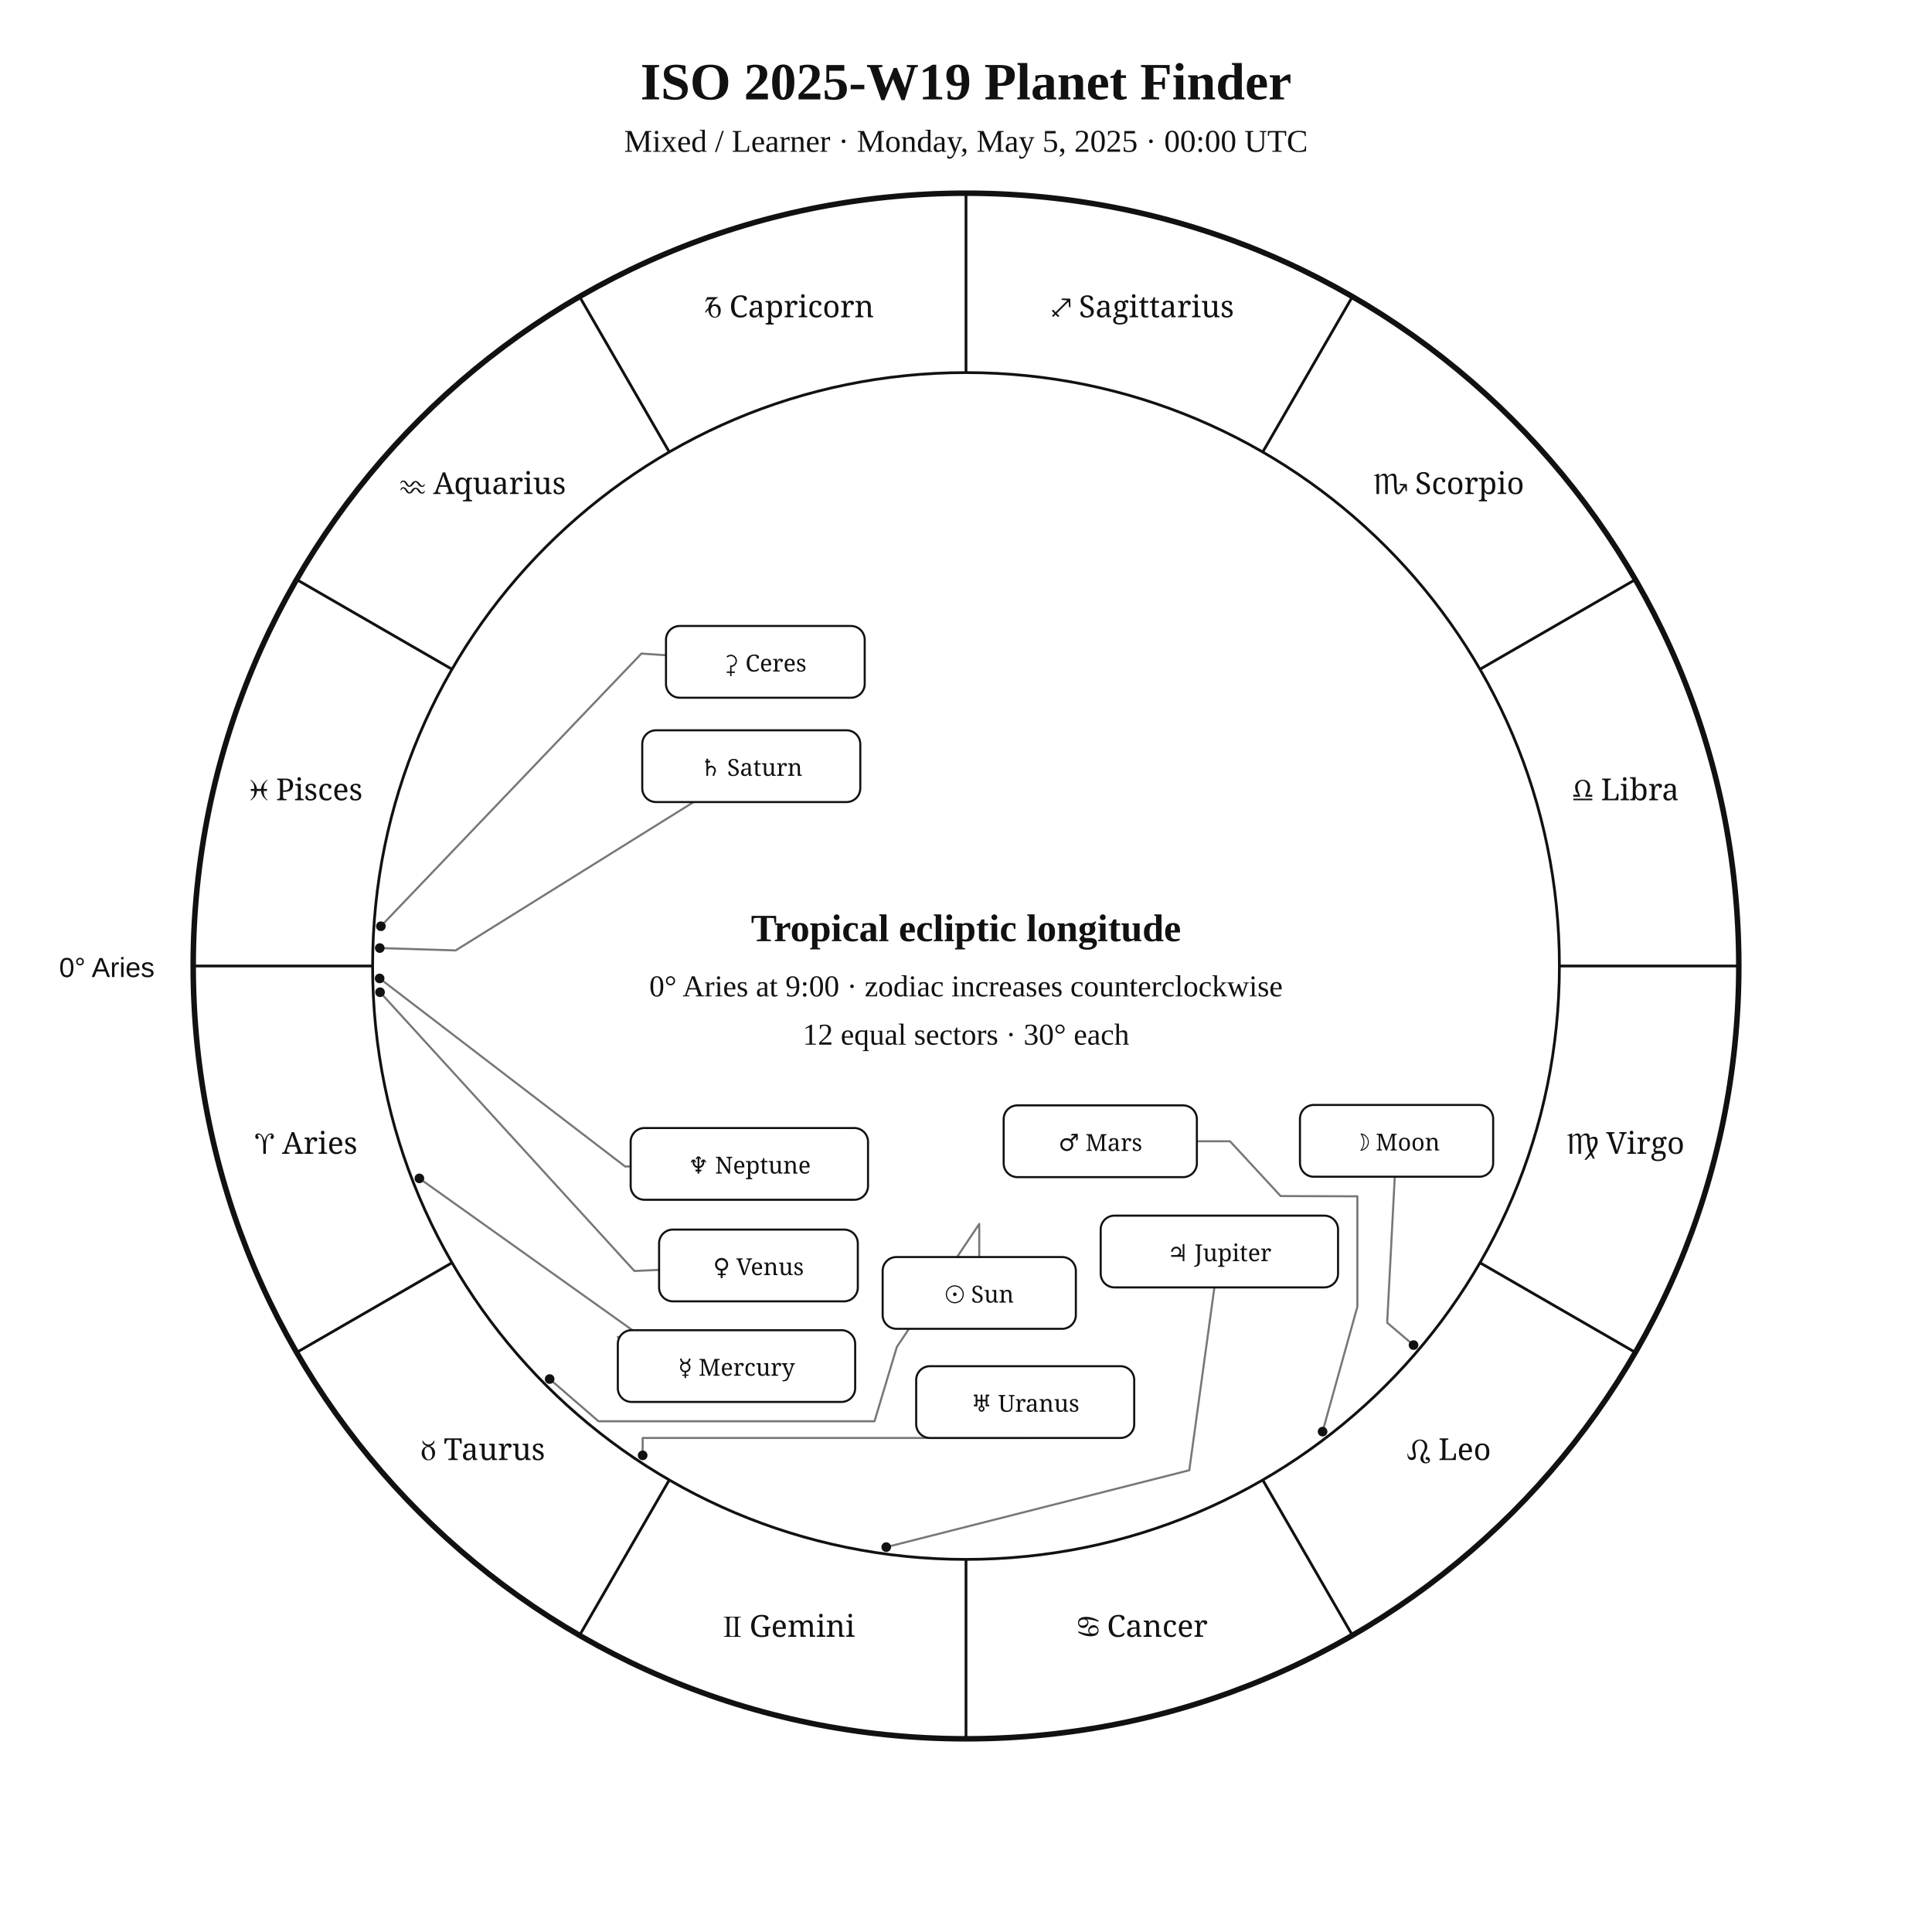
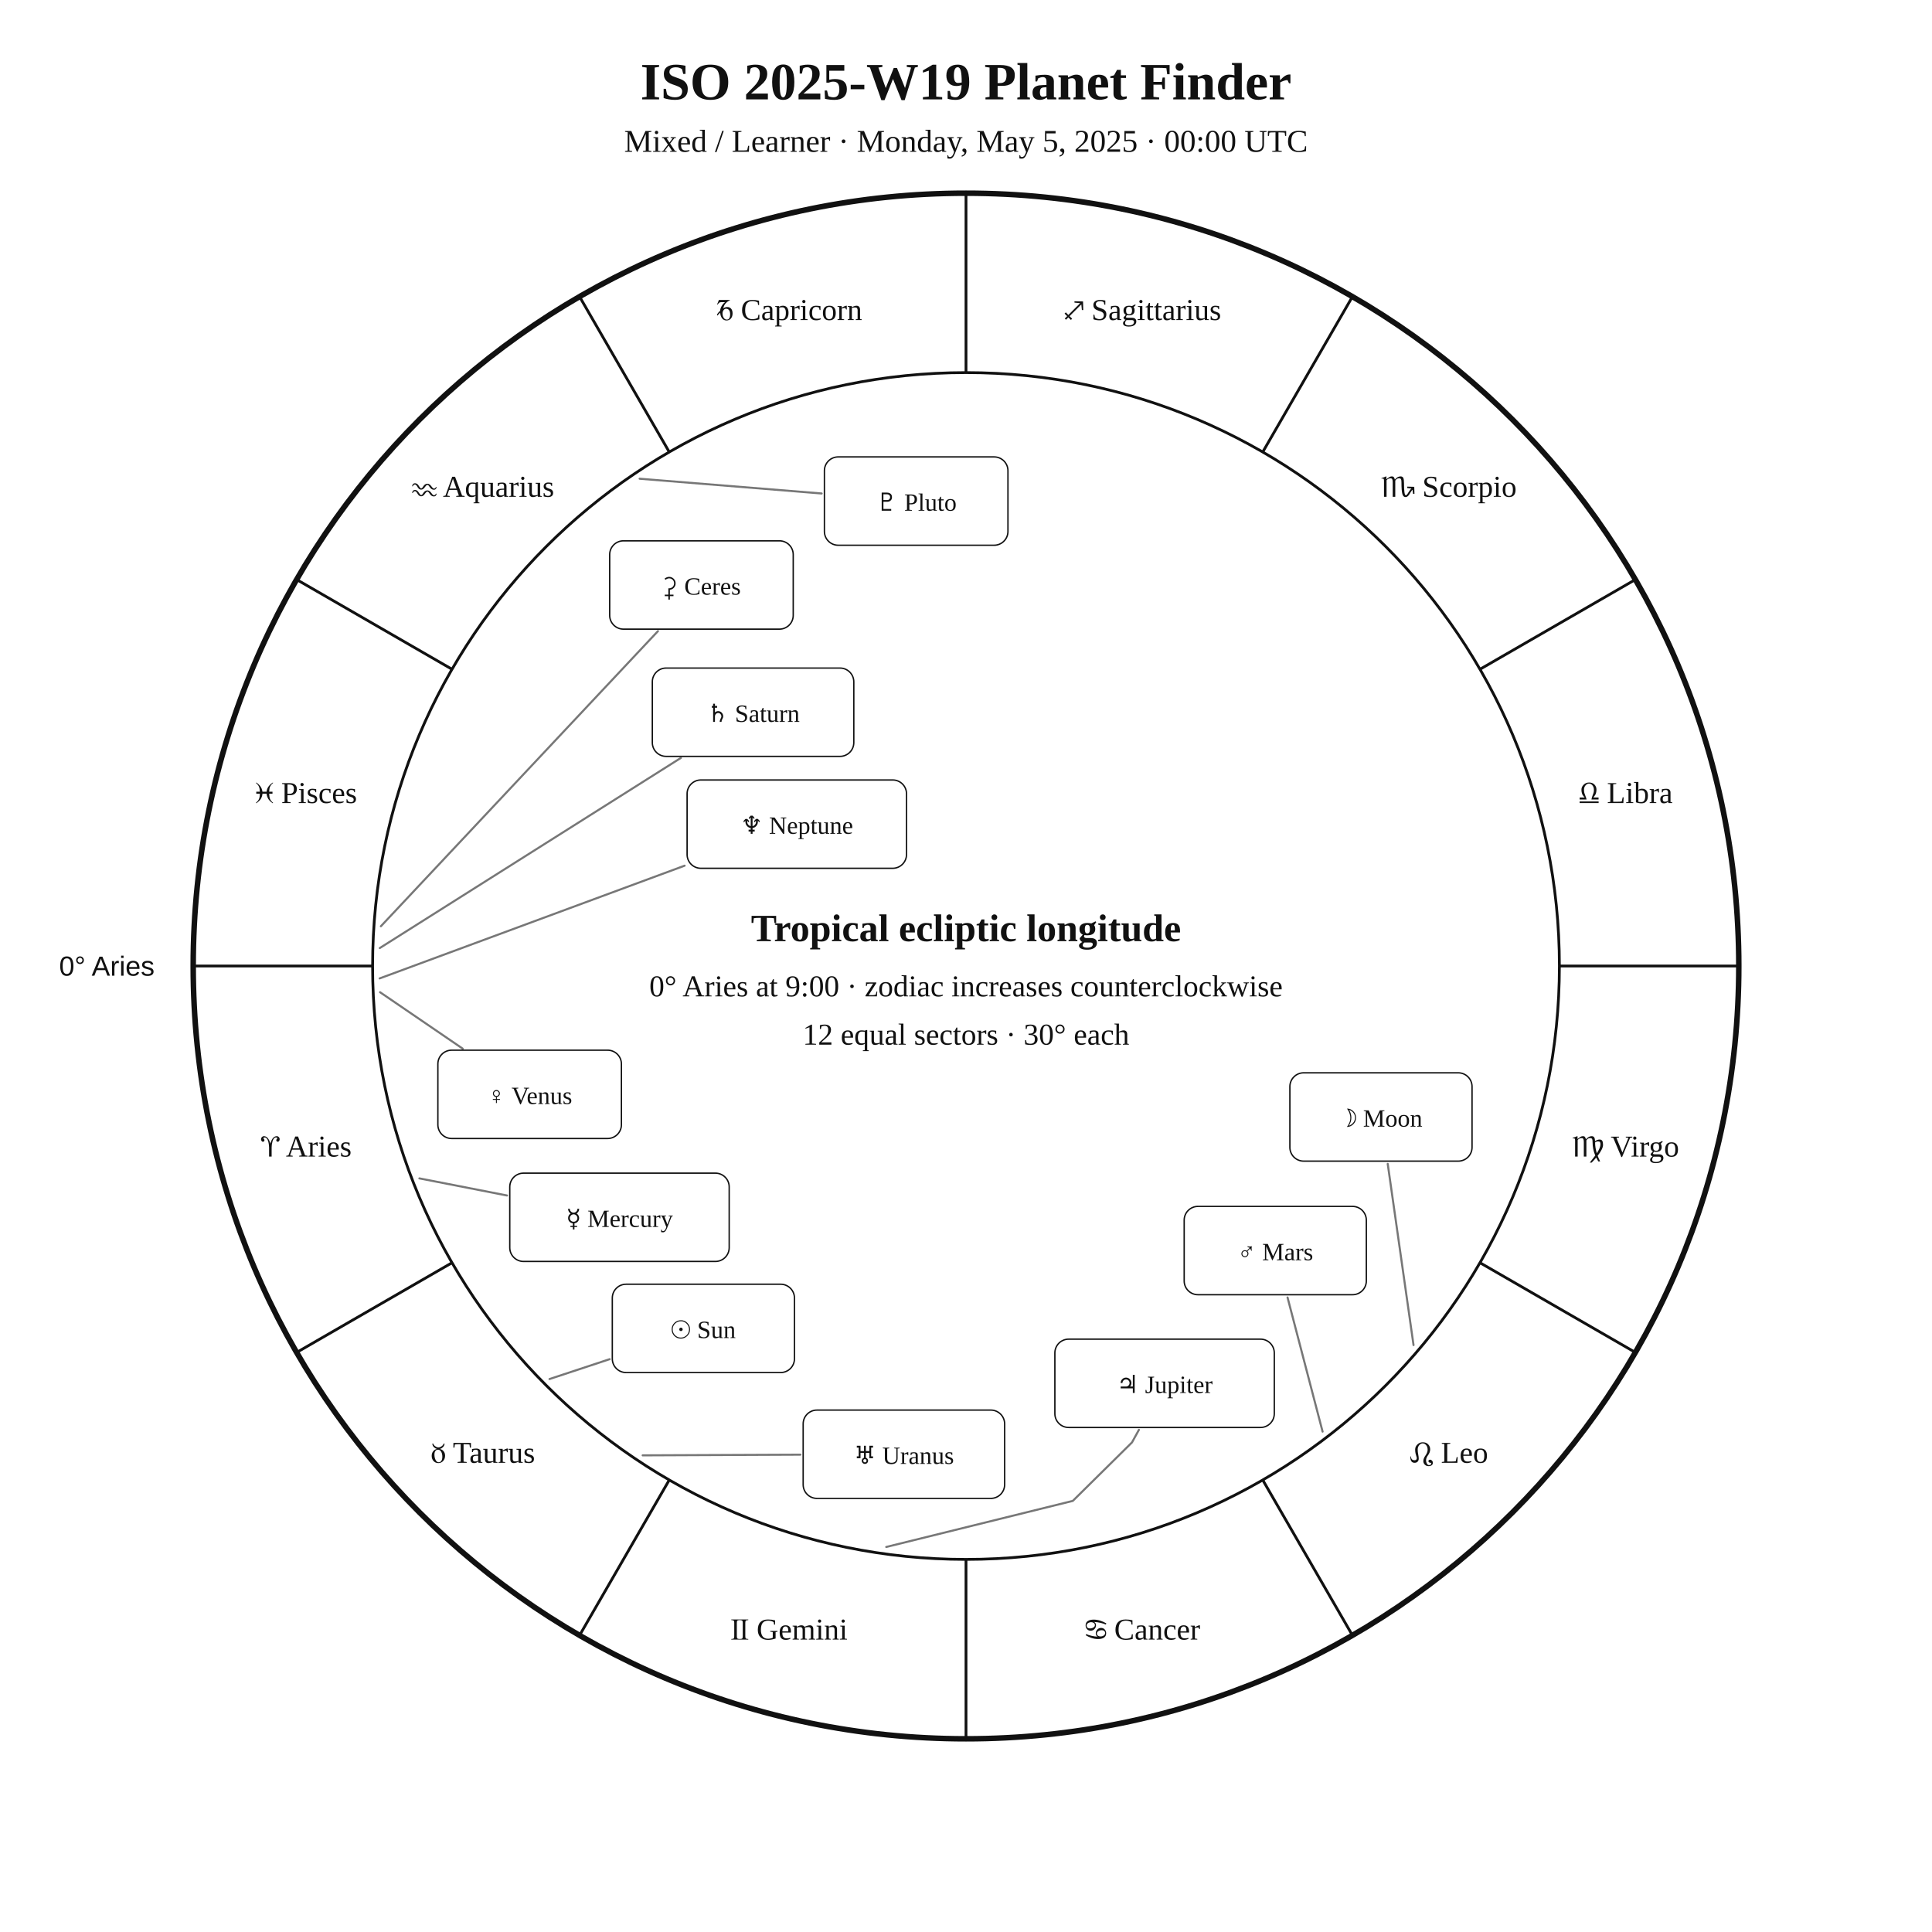
<svg xmlns="http://www.w3.org/2000/svg" width="1400" height="1400" viewBox="0 0 1400 1400">
  <rect width="100%" height="100%" fill="white" />
-   <style>text{font-family:Georgia,"Times New Roman",serif;fill:#111}.sans{font-family:Arial,Helvetica,sans-serif}.symbol{font-family:"Arial Unicode MS","Segoe UI Symbol","Noto Sans Symbols 2","Apple Symbols",serif;font-variant-emoji:text;fill:#111}</style>
+   <style>text{font-family:Georgia,"Times New Roman",serif;fill:#111!important;color:#111!important;-webkit-text-fill-color:#111!important}.sans{font-family:Arial,Helvetica,sans-serif}</style>
  <text x="700" y="72" text-anchor="middle" font-size="38" font-weight="700">ISO 2025-W19 Planet Finder</text>
  <text x="700" y="110" text-anchor="middle" font-size="23">Mixed / Learner · Monday, May 5, 2025 · 00:00 UTC</text>
  <circle cx="700" cy="700" r="560" fill="none" stroke="#111" stroke-width="4" />
  <circle cx="700" cy="700" r="430" fill="none" stroke="#111" stroke-width="2" />
  <line x1="270.0" y1="700.0" x2="140.0" y2="700.0" stroke="#111" stroke-width="2" />
  <line x1="327.6" y1="915.0" x2="215.0" y2="980.0" stroke="#111" stroke-width="2" />
  <line x1="485.0" y1="1072.4" x2="420.0" y2="1185.0" stroke="#111" stroke-width="2" />
  <line x1="700.0" y1="1130.0" x2="700.0" y2="1260.0" stroke="#111" stroke-width="2" />
  <line x1="915.0" y1="1072.4" x2="980.0" y2="1185.0" stroke="#111" stroke-width="2" />
  <line x1="1072.4" y1="915.0" x2="1185.0" y2="980.0" stroke="#111" stroke-width="2" />
  <line x1="1130.0" y1="700.0" x2="1260.0" y2="700.0" stroke="#111" stroke-width="2" />
  <line x1="1072.4" y1="485.0" x2="1185.0" y2="420.0" stroke="#111" stroke-width="2" />
  <line x1="915.0" y1="327.6" x2="980.0" y2="215.0" stroke="#111" stroke-width="2" />
  <line x1="700.0" y1="270.0" x2="700.0" y2="140.0" stroke="#111" stroke-width="2" />
  <line x1="485.0" y1="327.6" x2="420.0" y2="215.0" stroke="#111" stroke-width="2" />
  <line x1="327.6" y1="485.0" x2="215.0" y2="420.0" stroke="#111" stroke-width="2" />
-   <text class="symbol" x="221.9" y="836.1" text-anchor="middle" font-size="22">♈︎ Aries</text>
-   <text class="symbol" x="350.0" y="1058.0" text-anchor="middle" font-size="22">♉︎ Taurus</text>
-   <text class="symbol" x="571.9" y="1186.1" text-anchor="middle" font-size="22">♊︎ Gemini</text>
-   <text class="symbol" x="828.1" y="1186.1" text-anchor="middle" font-size="22">♋︎ Cancer</text>
-   <text class="symbol" x="1050.0" y="1058.0" text-anchor="middle" font-size="22">♌︎ Leo</text>
-   <text class="symbol" x="1178.1" y="836.1" text-anchor="middle" font-size="22">♍︎ Virgo</text>
-   <text class="symbol" x="1178.1" y="579.9" text-anchor="middle" font-size="22">♎︎ Libra</text>
-   <text class="symbol" x="1050.0" y="358.0" text-anchor="middle" font-size="22">♏︎ Scorpio</text>
-   <text class="symbol" x="828.1" y="229.9" text-anchor="middle" font-size="22">♐︎ Sagittarius</text>
-   <text class="symbol" x="571.9" y="229.9" text-anchor="middle" font-size="22">♑︎ Capricorn</text>
-   <text class="symbol" x="350.0" y="358.0" text-anchor="middle" font-size="22">♒︎ Aquarius</text>
-   <text class="symbol" x="221.9" y="579.9" text-anchor="middle" font-size="22">♓︎ Pisces</text>
-   <text x="112" y="708" text-anchor="end" font-size="20" class="sans">0° Aries</text>
-   <polyline points="398.3,999.3 433.7,1029.9 633.7,1029.9 649.9,976.0 709.6,886.9 709.6,910.9" fill="none" stroke="#777" stroke-width="1.5" stroke-linejoin="round" stroke-linecap="round" />
-   <circle cx="398.3" cy="999.3" r="3.5" fill="#111" />
-   <polyline points="1024.3,974.7 1005.2,958.5 1010.7,852.7" fill="none" stroke="#777" stroke-width="1.5" stroke-linejoin="round" stroke-linecap="round" />
-   <circle cx="1024.3" cy="974.7" r="3.5" fill="#111" />
-   <polyline points="303.9,853.9 474.4,975.4 447.7,968.8" fill="none" stroke="#777" stroke-width="1.5" stroke-linejoin="round" stroke-linecap="round" />
-   <circle cx="303.9" cy="853.9" r="3.5" fill="#111" />
-   <polyline points="275.4,719.0 459.7,921.0 477.6,920.2" fill="none" stroke="#777" stroke-width="1.5" stroke-linejoin="round" stroke-linecap="round" />
-   <circle cx="275.4" cy="719.0" r="3.5" fill="#111" />
-   <polyline points="958.4,1037.4 983.6,946.9 983.6,866.9 928.0,866.7 891.3,827.0 867.3,827.0" fill="none" stroke="#777" stroke-width="1.5" stroke-linejoin="round" stroke-linecap="round" />
-   <circle cx="958.4" cy="1037.4" r="3.5" fill="#111" />
-   <polyline points="642.2,1121.1 861.8,1065.4 880.0,932.9" fill="none" stroke="#777" stroke-width="1.5" stroke-linejoin="round" stroke-linecap="round" />
-   <circle cx="642.2" cy="1121.1" r="3.5" fill="#111" />
-   <polyline points="275.2,687.0 330.2,688.7 502.6,581.2" fill="none" stroke="#777" stroke-width="1.5" stroke-linejoin="round" stroke-linecap="round" />
-   <circle cx="275.2" cy="687.0" r="3.5" fill="#111" />
-   <polyline points="465.7,1054.6 465.7,1042.0 742.9,1042.0" fill="none" stroke="#777" stroke-width="1.5" stroke-linejoin="round" stroke-linecap="round" />
-   <circle cx="465.7" cy="1054.6" r="3.5" fill="#111" />
-   <polyline points="275.1,709.0 453.0,845.3 457.0,845.2" fill="none" stroke="#777" stroke-width="1.5" stroke-linejoin="round" stroke-linecap="round" />
-   <circle cx="275.1" cy="709.0" r="3.5" fill="#111" />
-   <polyline points="276.0,671.2 464.8,473.6 482.6,474.8" fill="none" stroke="#777" stroke-width="1.5" stroke-linejoin="round" stroke-linecap="round" />
-   <circle cx="276.0" cy="671.2" r="3.5" fill="#111" />
-   <rect x="639.6" y="910.9" width="140.0" height="52.0" rx="10" fill="white" stroke="#111" stroke-width="1.5" />
-   <text class="symbol" x="709.6" y="943.9" text-anchor="middle" font-size="17">☉︎ Sun</text>
-   <rect x="942.0" y="800.7" width="140.0" height="52.0" rx="10" fill="white" stroke="#111" stroke-width="1.5" />
-   <text class="symbol" x="1012.0" y="833.7" text-anchor="middle" font-size="17">☽︎ Moon</text>
-   <rect x="447.7" y="963.9" width="172.0" height="52.0" rx="10" fill="white" stroke="#111" stroke-width="1.5" />
-   <text class="symbol" x="533.7" y="996.9" text-anchor="middle" font-size="17">☿︎ Mercury</text>
-   <rect x="477.6" y="891.0" width="144.0" height="52.0" rx="10" fill="white" stroke="#111" stroke-width="1.5" />
-   <text class="symbol" x="549.6" y="924.0" text-anchor="middle" font-size="17">♀︎ Venus</text>
-   <rect x="727.3" y="801.0" width="140.0" height="52.0" rx="10" fill="white" stroke="#111" stroke-width="1.5" />
-   <text class="symbol" x="797.3" y="834.0" text-anchor="middle" font-size="17">♂︎ Mars</text>
-   <rect x="797.6" y="880.9" width="172.0" height="52.0" rx="10" fill="white" stroke="#111" stroke-width="1.5" />
-   <text class="symbol" x="883.6" y="913.9" text-anchor="middle" font-size="17">♃︎ Jupiter</text>
-   <rect x="465.4" y="529.2" width="158.0" height="52.0" rx="10" fill="white" stroke="#111" stroke-width="1.5" />
-   <text class="symbol" x="544.4" y="562.2" text-anchor="middle" font-size="17">♄︎ Saturn</text>
-   <rect x="663.9" y="990.0" width="158.0" height="52.0" rx="10" fill="white" stroke="#111" stroke-width="1.5" />
-   <text class="symbol" x="742.9" y="1023.0" text-anchor="middle" font-size="17">♅︎ Uranus</text>
-   <rect x="457.0" y="817.4" width="172.0" height="52.0" rx="10" fill="white" stroke="#111" stroke-width="1.5" />
-   <text class="symbol" x="543.0" y="850.4" text-anchor="middle" font-size="17">♆︎ Neptune</text>
-   <rect x="482.6" y="453.6" width="144.0" height="52.0" rx="10" fill="white" stroke="#111" stroke-width="1.5" />
-   <text class="symbol" x="554.6" y="486.6" text-anchor="middle" font-size="17">⚳︎ Ceres</text>
+   <text x="221.9" y="838.1" text-anchor="middle" font-size="22">♈︎ Aries</text>
+   <text x="350.0" y="1060.0" text-anchor="middle" font-size="22">♉︎ Taurus</text>
+   <text x="571.9" y="1188.1" text-anchor="middle" font-size="22">♊︎ Gemini</text>
+   <text x="828.1" y="1188.1" text-anchor="middle" font-size="22">♋︎ Cancer</text>
+   <text x="1050.0" y="1060.0" text-anchor="middle" font-size="22">♌︎ Leo</text>
+   <text x="1178.1" y="838.1" text-anchor="middle" font-size="22">♍︎ Virgo</text>
+   <text x="1178.1" y="581.9" text-anchor="middle" font-size="22">♎︎ Libra</text>
+   <text x="1050.0" y="360.0" text-anchor="middle" font-size="22">♏︎ Scorpio</text>
+   <text x="828.1" y="231.9" text-anchor="middle" font-size="22">♐︎ Sagittarius</text>
+   <text x="571.9" y="231.9" text-anchor="middle" font-size="22">♑︎ Capricorn</text>
+   <text x="350.0" y="360.0" text-anchor="middle" font-size="22">♒︎ Aquarius</text>
+   <text x="221.9" y="581.9" text-anchor="middle" font-size="22">♓︎ Pisces</text>
+   <text x="112.0" y="707.0" text-anchor="end" font-size="20" class="sans">0° Aries</text>
+   <polyline points="398.2,999.3 441.8,984.9" fill="none" stroke="#777" stroke-width="1.5" stroke-linejoin="round" stroke-linecap="round" />
+   <rect x="443.7" y="930.6" width="132.0" height="64.0" rx="10" fill="white" stroke="#111" />
+   <text x="509.7" y="969.6" text-anchor="middle" font-size="18">☉︎ Sun</text>
+   <polyline points="1024.3,974.7 1005.6,843.4" fill="none" stroke="#777" stroke-width="1.5" stroke-linejoin="round" stroke-linecap="round" />
+   <rect x="934.7" y="777.4" width="132.0" height="64.0" rx="10" fill="white" stroke="#111" />
+   <text x="1000.7" y="816.4" text-anchor="middle" font-size="18">☽︎ Moon</text>
+   <polyline points="303.9,853.9 367.4,866.3" fill="none" stroke="#777" stroke-width="1.5" stroke-linejoin="round" stroke-linecap="round" />
+   <rect x="369.4" y="850.1" width="159.0" height="64.0" rx="10" fill="white" stroke="#111" />
+   <text x="448.9" y="889.1" text-anchor="middle" font-size="18">☿︎ Mercury</text>
+   <polyline points="275.4,719.0 335.3,759.9" fill="none" stroke="#777" stroke-width="1.5" stroke-linejoin="round" stroke-linecap="round" />
+   <rect x="317.3" y="761.0" width="133.0" height="64.0" rx="10" fill="white" stroke="#111" />
+   <text x="383.8" y="800.0" text-anchor="middle" font-size="18">♀︎ Venus</text>
+   <polyline points="958.4,1037.4 933.0,940.2" fill="none" stroke="#777" stroke-width="1.5" stroke-linejoin="round" stroke-linecap="round" />
+   <rect x="858.1" y="874.2" width="132.0" height="64.0" rx="10" fill="white" stroke="#111" />
+   <text x="924.1" y="913.2" text-anchor="middle" font-size="18">♂︎ Mars</text>
+   <polyline points="642.2,1121.0 777.4,1087.6 820.3,1045.2 825.3,1036.1" fill="none" stroke="#777" stroke-width="1.5" stroke-linejoin="round" stroke-linecap="round" />
+   <rect x="764.4" y="970.4" width="159.0" height="64.0" rx="10" fill="white" stroke="#111" />
+   <text x="843.9" y="1009.4" text-anchor="middle" font-size="18">♃︎ Jupiter</text>
+   <polyline points="275.2,687.0 493.4,549.2" fill="none" stroke="#777" stroke-width="1.5" stroke-linejoin="round" stroke-linecap="round" />
+   <rect x="472.7" y="484.1" width="146.0" height="64.0" rx="10" fill="white" stroke="#111" />
+   <text x="545.7" y="523.1" text-anchor="middle" font-size="18">♄︎ Saturn</text>
+   <polyline points="276.0,671.2 476.8,457.3" fill="none" stroke="#777" stroke-width="1.5" stroke-linejoin="round" stroke-linecap="round" />
+   <rect x="441.8" y="391.9" width="133.0" height="64.0" rx="10" fill="white" stroke="#111" />
+   <text x="508.3" y="430.9" text-anchor="middle" font-size="18">⚳︎ Ceres</text>
+   <polyline points="465.7,1054.6 580.0,1054.1" fill="none" stroke="#777" stroke-width="1.5" stroke-linejoin="round" stroke-linecap="round" />
+   <rect x="582.0" y="1021.8" width="146.0" height="64.0" rx="10" fill="white" stroke="#111" />
+   <text x="655.0" y="1060.8" text-anchor="middle" font-size="18">♅︎ Uranus</text>
+   <polyline points="275.1,709.0 496.1,627.3" fill="none" stroke="#777" stroke-width="1.5" stroke-linejoin="round" stroke-linecap="round" />
+   <rect x="497.9" y="565.2" width="159.0" height="64.0" rx="10" fill="white" stroke="#111" />
+   <text x="577.4" y="604.2" text-anchor="middle" font-size="18">♆︎ Neptune</text>
+   <polyline points="463.5,346.9 595.4,357.6" fill="none" stroke="#777" stroke-width="1.5" stroke-linejoin="round" stroke-linecap="round" />
+   <rect x="597.4" y="331.1" width="133.0" height="64.0" rx="10" fill="white" stroke="#111" />
+   <text x="663.9" y="370.1" text-anchor="middle" font-size="18">♇︎ Pluto</text>
  <text x="700" y="682" text-anchor="middle" font-size="28" font-weight="700">Tropical ecliptic longitude</text>
  <text x="700" y="722" text-anchor="middle" font-size="22">0° Aries at 9:00 · zodiac increases counterclockwise</text>
  <text x="700" y="757" text-anchor="middle" font-size="22">12 equal sectors · 30° each</text>
</svg>
